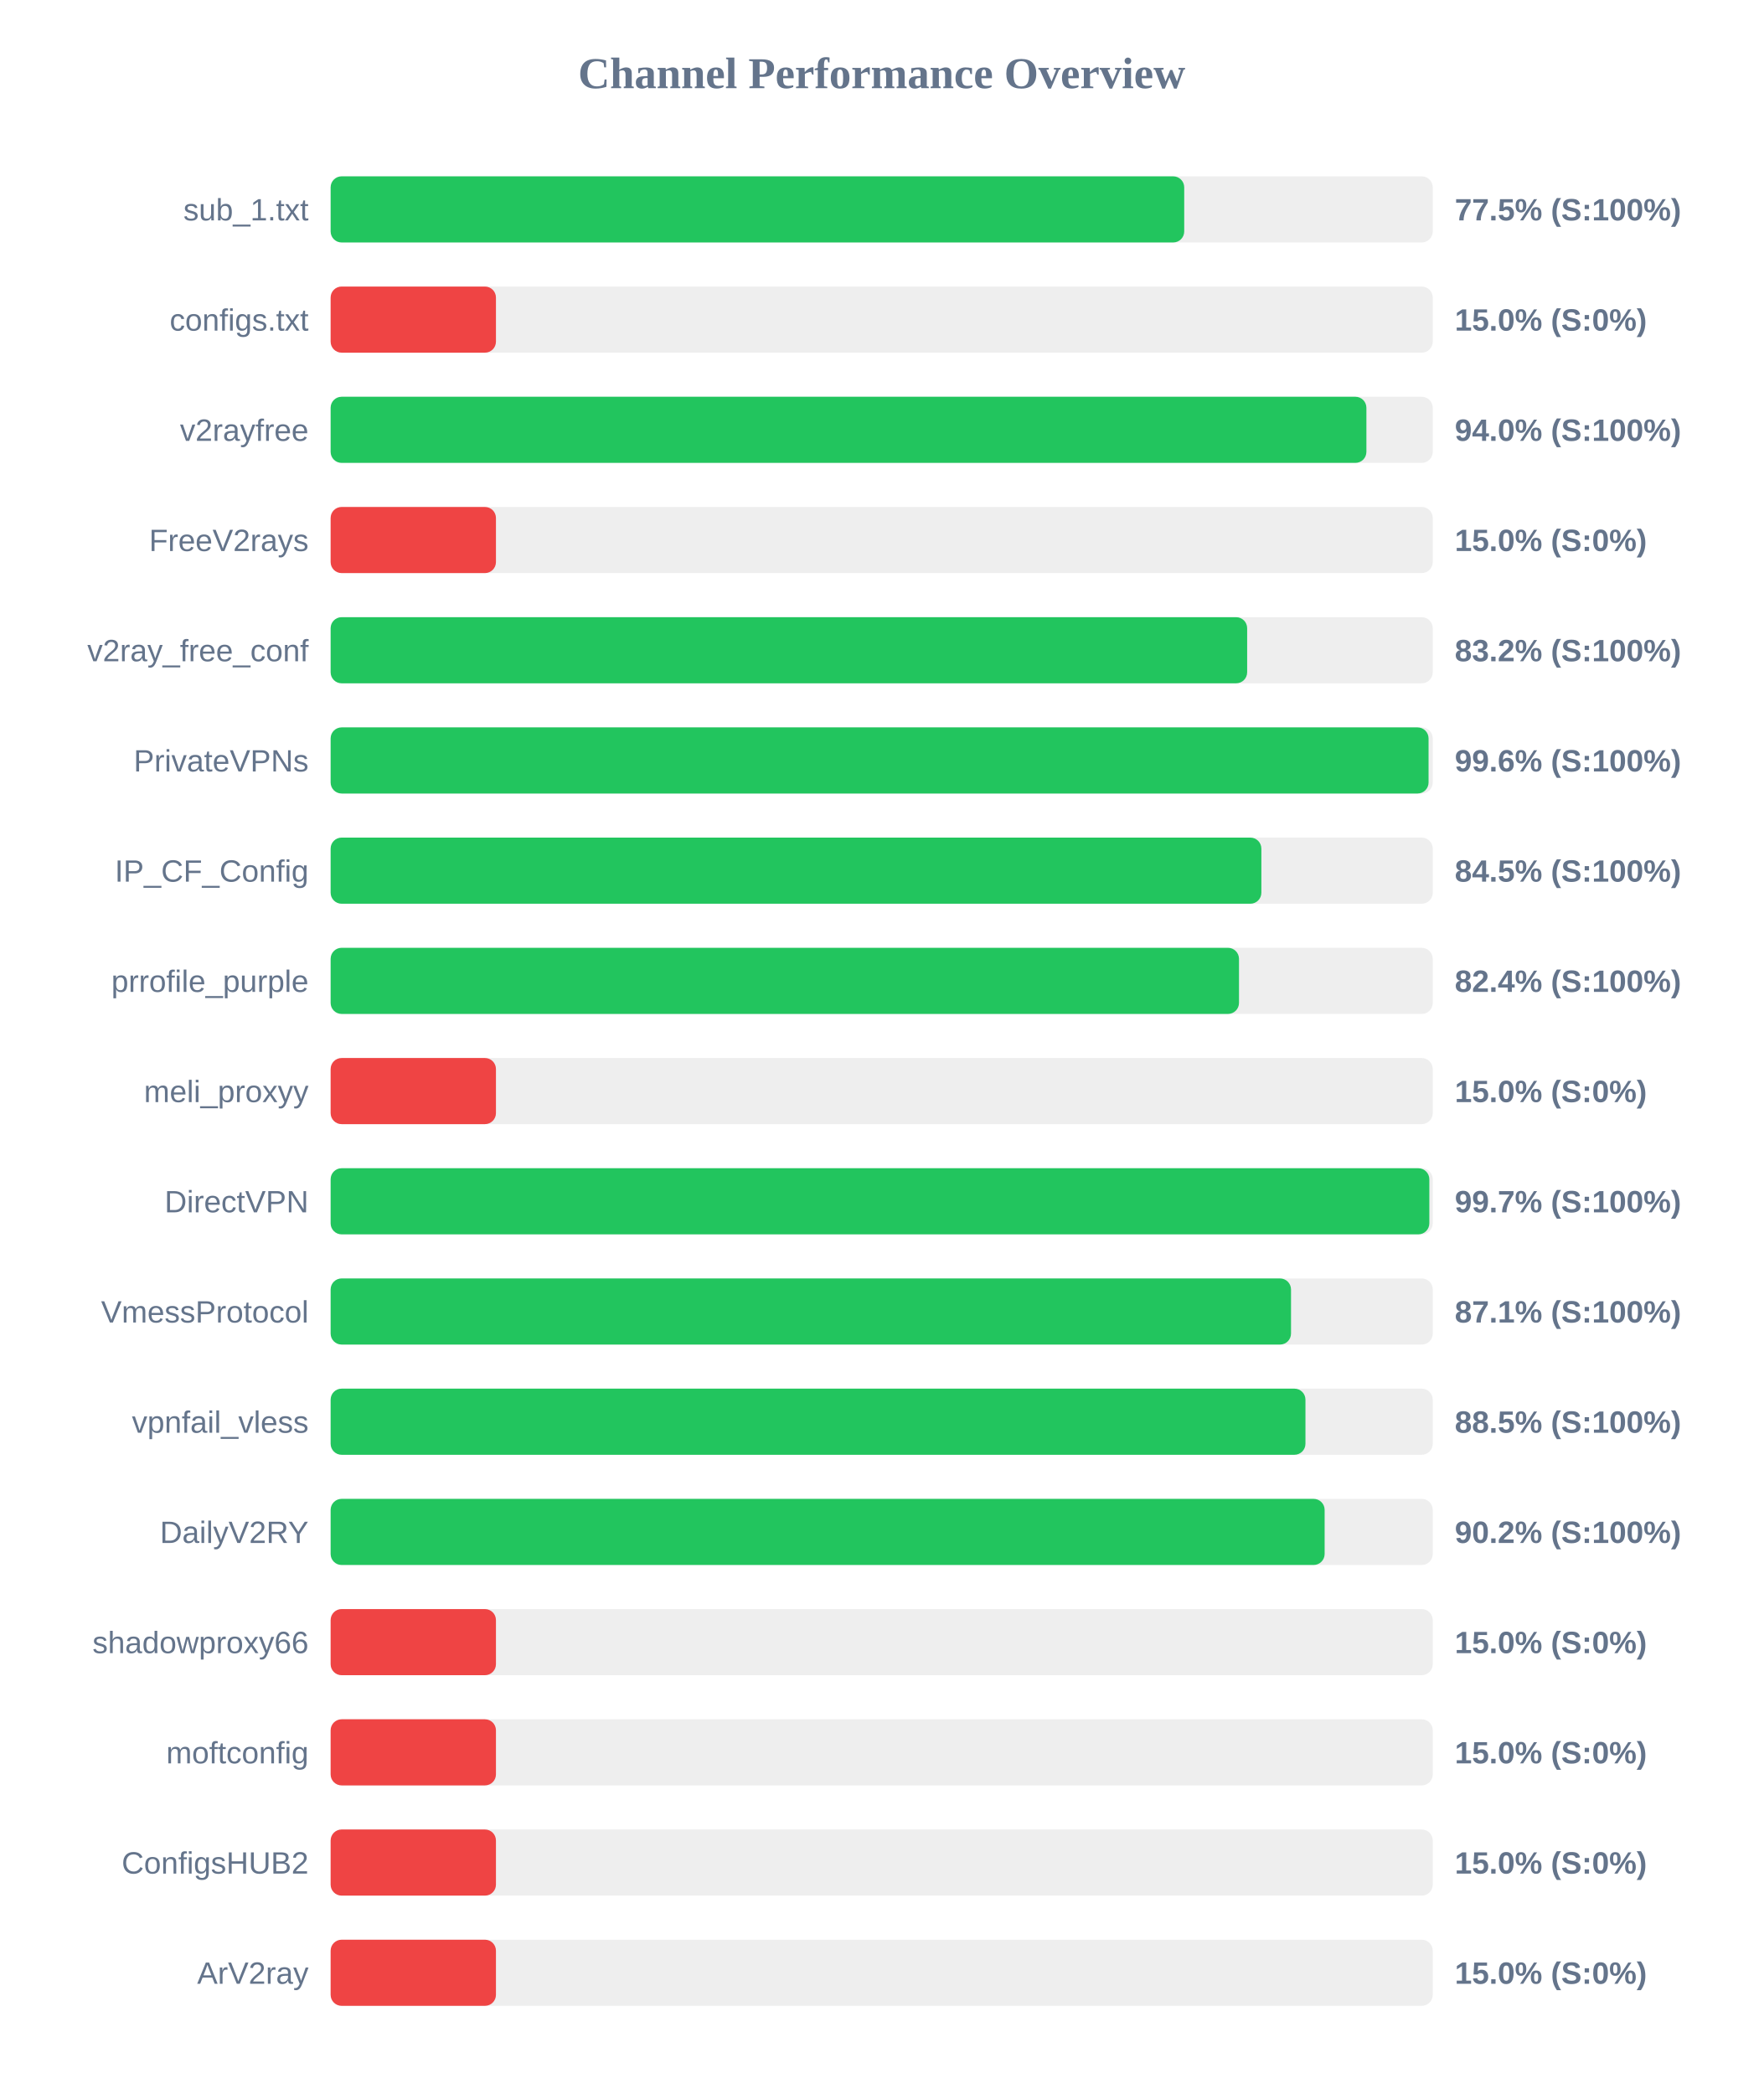
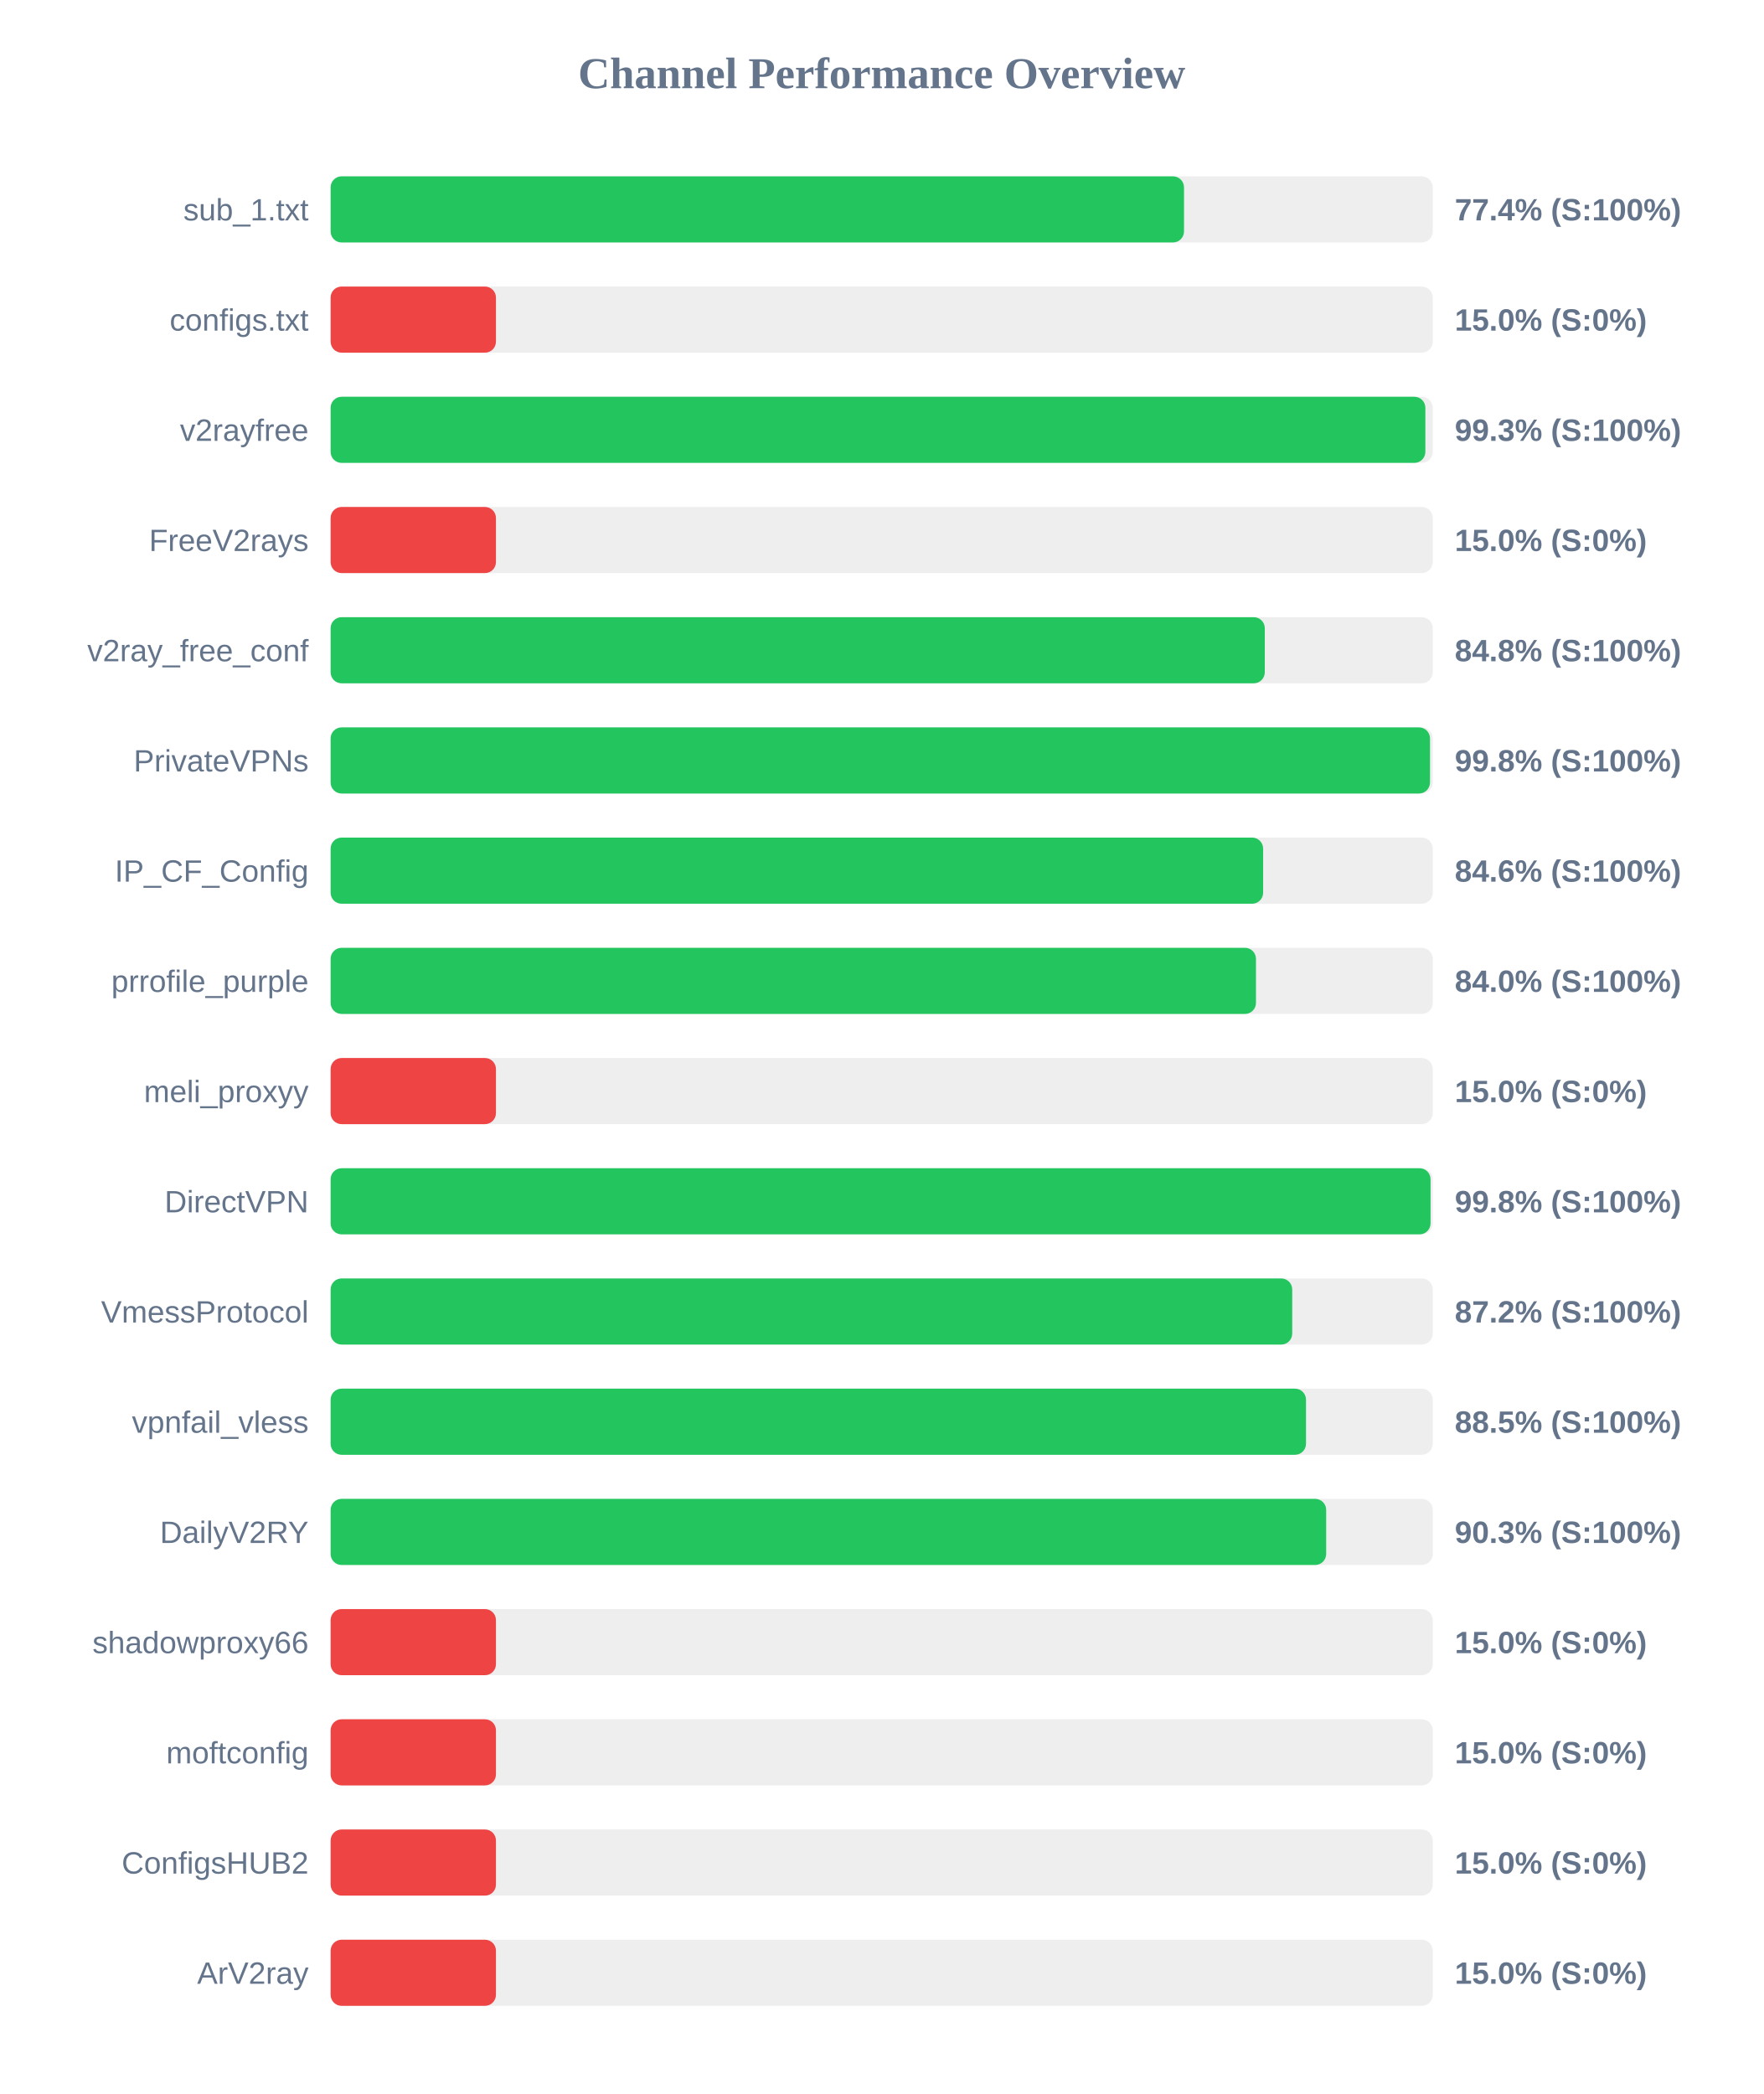
<svg xmlns="http://www.w3.org/2000/svg" width="800" height="950" version="1.1">
  <style>
        .row { font: 14px Arial; fill: #64748b; }
        .score { font: bold 14px Arial; fill: #64748b; }
    </style>
  <text x="400" y="40" text-anchor="middle" font-size="20px" font-weight="bold" fill="#64748b">Channel Performance Overview</text>
  <rect x="150" y="80" width="500" height="30" fill="#eee" rx="5" />
-   <rect x="150" y="80" width="387.25" height="30" fill="#22c55e" rx="5" />
+   <rect x="150" y="80" width="387.15" height="30" fill="#22c55e" rx="5" />
  <text x="140" y="100" text-anchor="end" class="row">sub_1.txt</text>
-   <text x="660" y="100" text-anchor="start" class="score">77.5% (S:100%)</text>
+   <text x="660" y="100" text-anchor="start" class="score">77.4% (S:100%)</text>
  <rect x="150" y="130" width="500" height="30" fill="#eee" rx="5" />
  <rect x="150" y="130" width="75.0" height="30" fill="#ef4444" rx="5" />
  <text x="140" y="150" text-anchor="end" class="row">configs.txt</text>
  <text x="660" y="150" text-anchor="start" class="score">15.0% (S:0%)</text>
  <rect x="150" y="180" width="500" height="30" fill="#eee" rx="5" />
-   <rect x="150" y="180" width="469.9" height="30" fill="#22c55e" rx="5" />
+   <rect x="150" y="180" width="496.65" height="30" fill="#22c55e" rx="5" />
  <text x="140" y="200" text-anchor="end" class="row">v2rayfree</text>
-   <text x="660" y="200" text-anchor="start" class="score">94.0% (S:100%)</text>
+   <text x="660" y="200" text-anchor="start" class="score">99.3% (S:100%)</text>
  <rect x="150" y="230" width="500" height="30" fill="#eee" rx="5" />
  <rect x="150" y="230" width="75.0" height="30" fill="#ef4444" rx="5" />
  <text x="140" y="250" text-anchor="end" class="row">FreeV2rays</text>
  <text x="660" y="250" text-anchor="start" class="score">15.0% (S:0%)</text>
  <rect x="150" y="280" width="500" height="30" fill="#eee" rx="5" />
-   <rect x="150" y="280" width="415.8" height="30" fill="#22c55e" rx="5" />
+   <rect x="150" y="280" width="423.8" height="30" fill="#22c55e" rx="5" />
  <text x="140" y="300" text-anchor="end" class="row">v2ray_free_conf</text>
-   <text x="660" y="300" text-anchor="start" class="score">83.2% (S:100%)</text>
+   <text x="660" y="300" text-anchor="start" class="score">84.8% (S:100%)</text>
  <rect x="150" y="330" width="500" height="30" fill="#eee" rx="5" />
-   <rect x="150" y="330" width="498.1" height="30" fill="#22c55e" rx="5" />
+   <rect x="150" y="330" width="498.75" height="30" fill="#22c55e" rx="5" />
  <text x="140" y="350" text-anchor="end" class="row">PrivateVPNs</text>
-   <text x="660" y="350" text-anchor="start" class="score">99.6% (S:100%)</text>
+   <text x="660" y="350" text-anchor="start" class="score">99.8% (S:100%)</text>
  <rect x="150" y="380" width="500" height="30" fill="#eee" rx="5" />
-   <rect x="150" y="380" width="422.25" height="30" fill="#22c55e" rx="5" />
+   <rect x="150" y="380" width="423.05" height="30" fill="#22c55e" rx="5" />
  <text x="140" y="400" text-anchor="end" class="row">IP_CF_Config</text>
-   <text x="660" y="400" text-anchor="start" class="score">84.5% (S:100%)</text>
+   <text x="660" y="400" text-anchor="start" class="score">84.6% (S:100%)</text>
  <rect x="150" y="430" width="500" height="30" fill="#eee" rx="5" />
-   <rect x="150" y="430" width="412.1" height="30" fill="#22c55e" rx="5" />
+   <rect x="150" y="430" width="419.8" height="30" fill="#22c55e" rx="5" />
  <text x="140" y="450" text-anchor="end" class="row">prrofile_purple</text>
-   <text x="660" y="450" text-anchor="start" class="score">82.4% (S:100%)</text>
+   <text x="660" y="450" text-anchor="start" class="score">84.0% (S:100%)</text>
  <rect x="150" y="480" width="500" height="30" fill="#eee" rx="5" />
  <rect x="150" y="480" width="75.0" height="30" fill="#ef4444" rx="5" />
  <text x="140" y="500" text-anchor="end" class="row">meli_proxyy</text>
  <text x="660" y="500" text-anchor="start" class="score">15.0% (S:0%)</text>
  <rect x="150" y="530" width="500" height="30" fill="#eee" rx="5" />
-   <rect x="150" y="530" width="498.45" height="30" fill="#22c55e" rx="5" />
+   <rect x="150" y="530" width="499.0" height="30" fill="#22c55e" rx="5" />
  <text x="140" y="550" text-anchor="end" class="row">DirectVPN</text>
-   <text x="660" y="550" text-anchor="start" class="score">99.7% (S:100%)</text>
+   <text x="660" y="550" text-anchor="start" class="score">99.8% (S:100%)</text>
  <rect x="150" y="580" width="500" height="30" fill="#eee" rx="5" />
-   <rect x="150" y="580" width="435.7" height="30" fill="#22c55e" rx="5" />
+   <rect x="150" y="580" width="436.25" height="30" fill="#22c55e" rx="5" />
  <text x="140" y="600" text-anchor="end" class="row">VmessProtocol</text>
-   <text x="660" y="600" text-anchor="start" class="score">87.1% (S:100%)</text>
+   <text x="660" y="600" text-anchor="start" class="score">87.2% (S:100%)</text>
  <rect x="150" y="630" width="500" height="30" fill="#eee" rx="5" />
-   <rect x="150" y="630" width="442.25" height="30" fill="#22c55e" rx="5" />
+   <rect x="150" y="630" width="442.5" height="30" fill="#22c55e" rx="5" />
  <text x="140" y="650" text-anchor="end" class="row">vpnfail_vless</text>
  <text x="660" y="650" text-anchor="start" class="score">88.5% (S:100%)</text>
  <rect x="150" y="680" width="500" height="30" fill="#eee" rx="5" />
-   <rect x="150" y="680" width="450.95" height="30" fill="#22c55e" rx="5" />
+   <rect x="150" y="680" width="451.65" height="30" fill="#22c55e" rx="5" />
  <text x="140" y="700" text-anchor="end" class="row">DailyV2RY</text>
-   <text x="660" y="700" text-anchor="start" class="score">90.2% (S:100%)</text>
+   <text x="660" y="700" text-anchor="start" class="score">90.3% (S:100%)</text>
  <rect x="150" y="730" width="500" height="30" fill="#eee" rx="5" />
  <rect x="150" y="730" width="75.0" height="30" fill="#ef4444" rx="5" />
  <text x="140" y="750" text-anchor="end" class="row">shadowproxy66</text>
  <text x="660" y="750" text-anchor="start" class="score">15.0% (S:0%)</text>
  <rect x="150" y="780" width="500" height="30" fill="#eee" rx="5" />
  <rect x="150" y="780" width="75.0" height="30" fill="#ef4444" rx="5" />
  <text x="140" y="800" text-anchor="end" class="row">moftconfig</text>
  <text x="660" y="800" text-anchor="start" class="score">15.0% (S:0%)</text>
  <rect x="150" y="830" width="500" height="30" fill="#eee" rx="5" />
  <rect x="150" y="830" width="75.0" height="30" fill="#ef4444" rx="5" />
  <text x="140" y="850" text-anchor="end" class="row">ConfigsHUB2</text>
  <text x="660" y="850" text-anchor="start" class="score">15.0% (S:0%)</text>
  <rect x="150" y="880" width="500" height="30" fill="#eee" rx="5" />
  <rect x="150" y="880" width="75.0" height="30" fill="#ef4444" rx="5" />
  <text x="140" y="900" text-anchor="end" class="row">ArV2ray</text>
  <text x="660" y="900" text-anchor="start" class="score">15.0% (S:0%)</text>
</svg>
